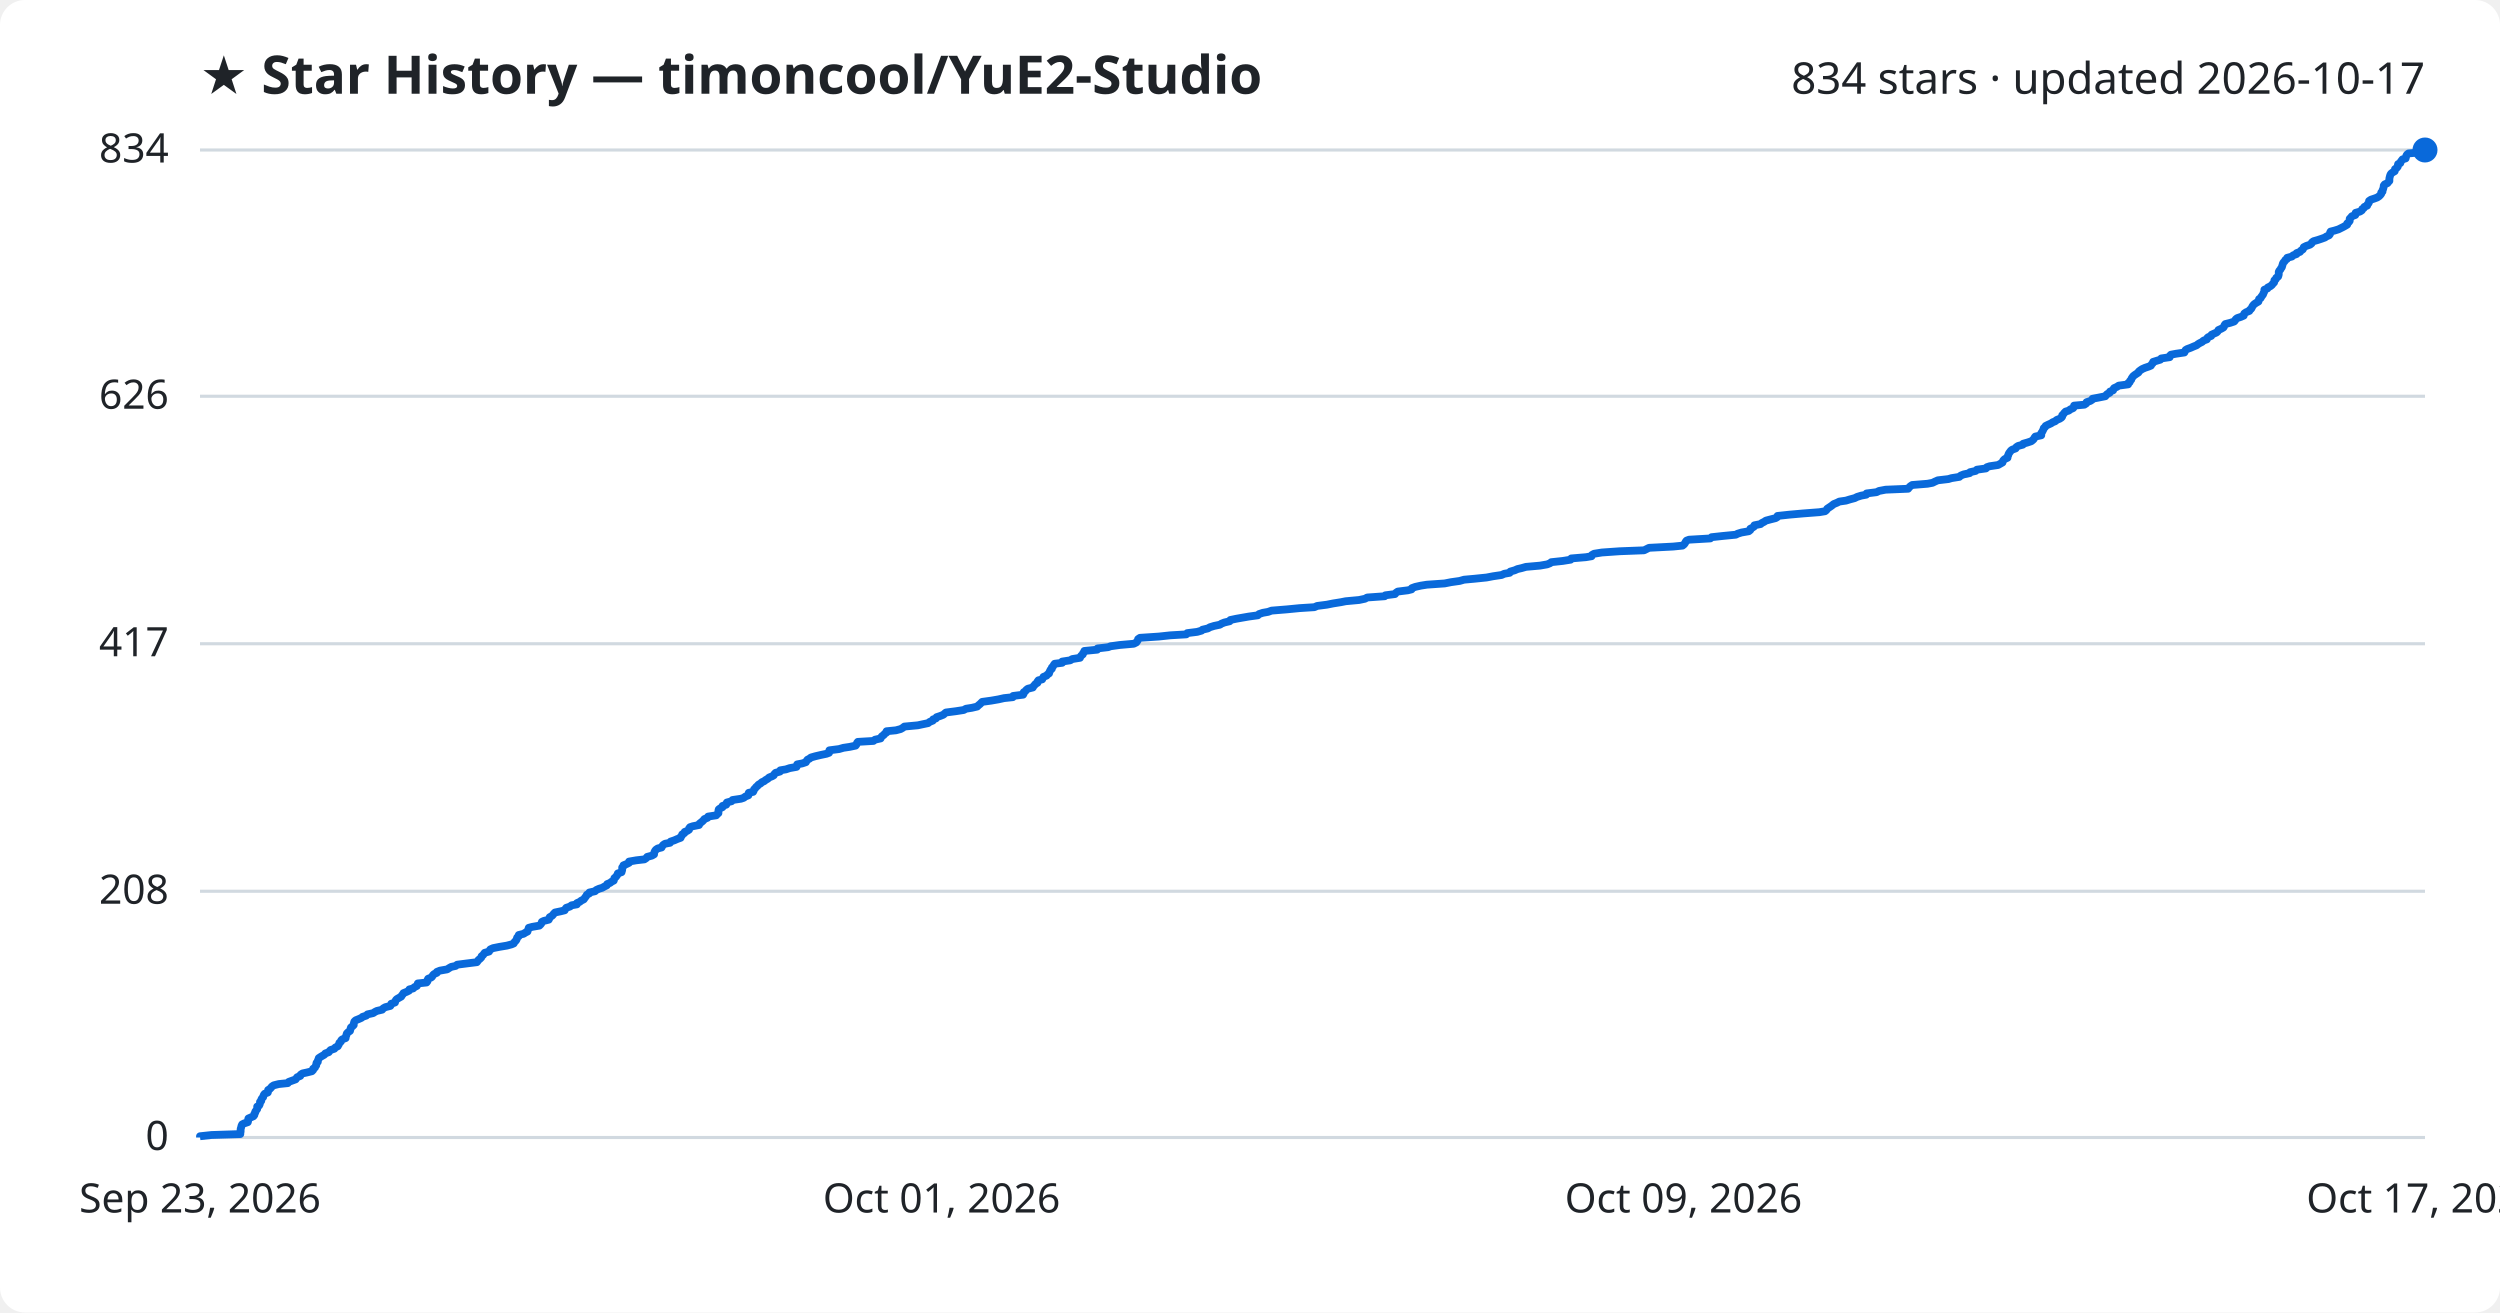
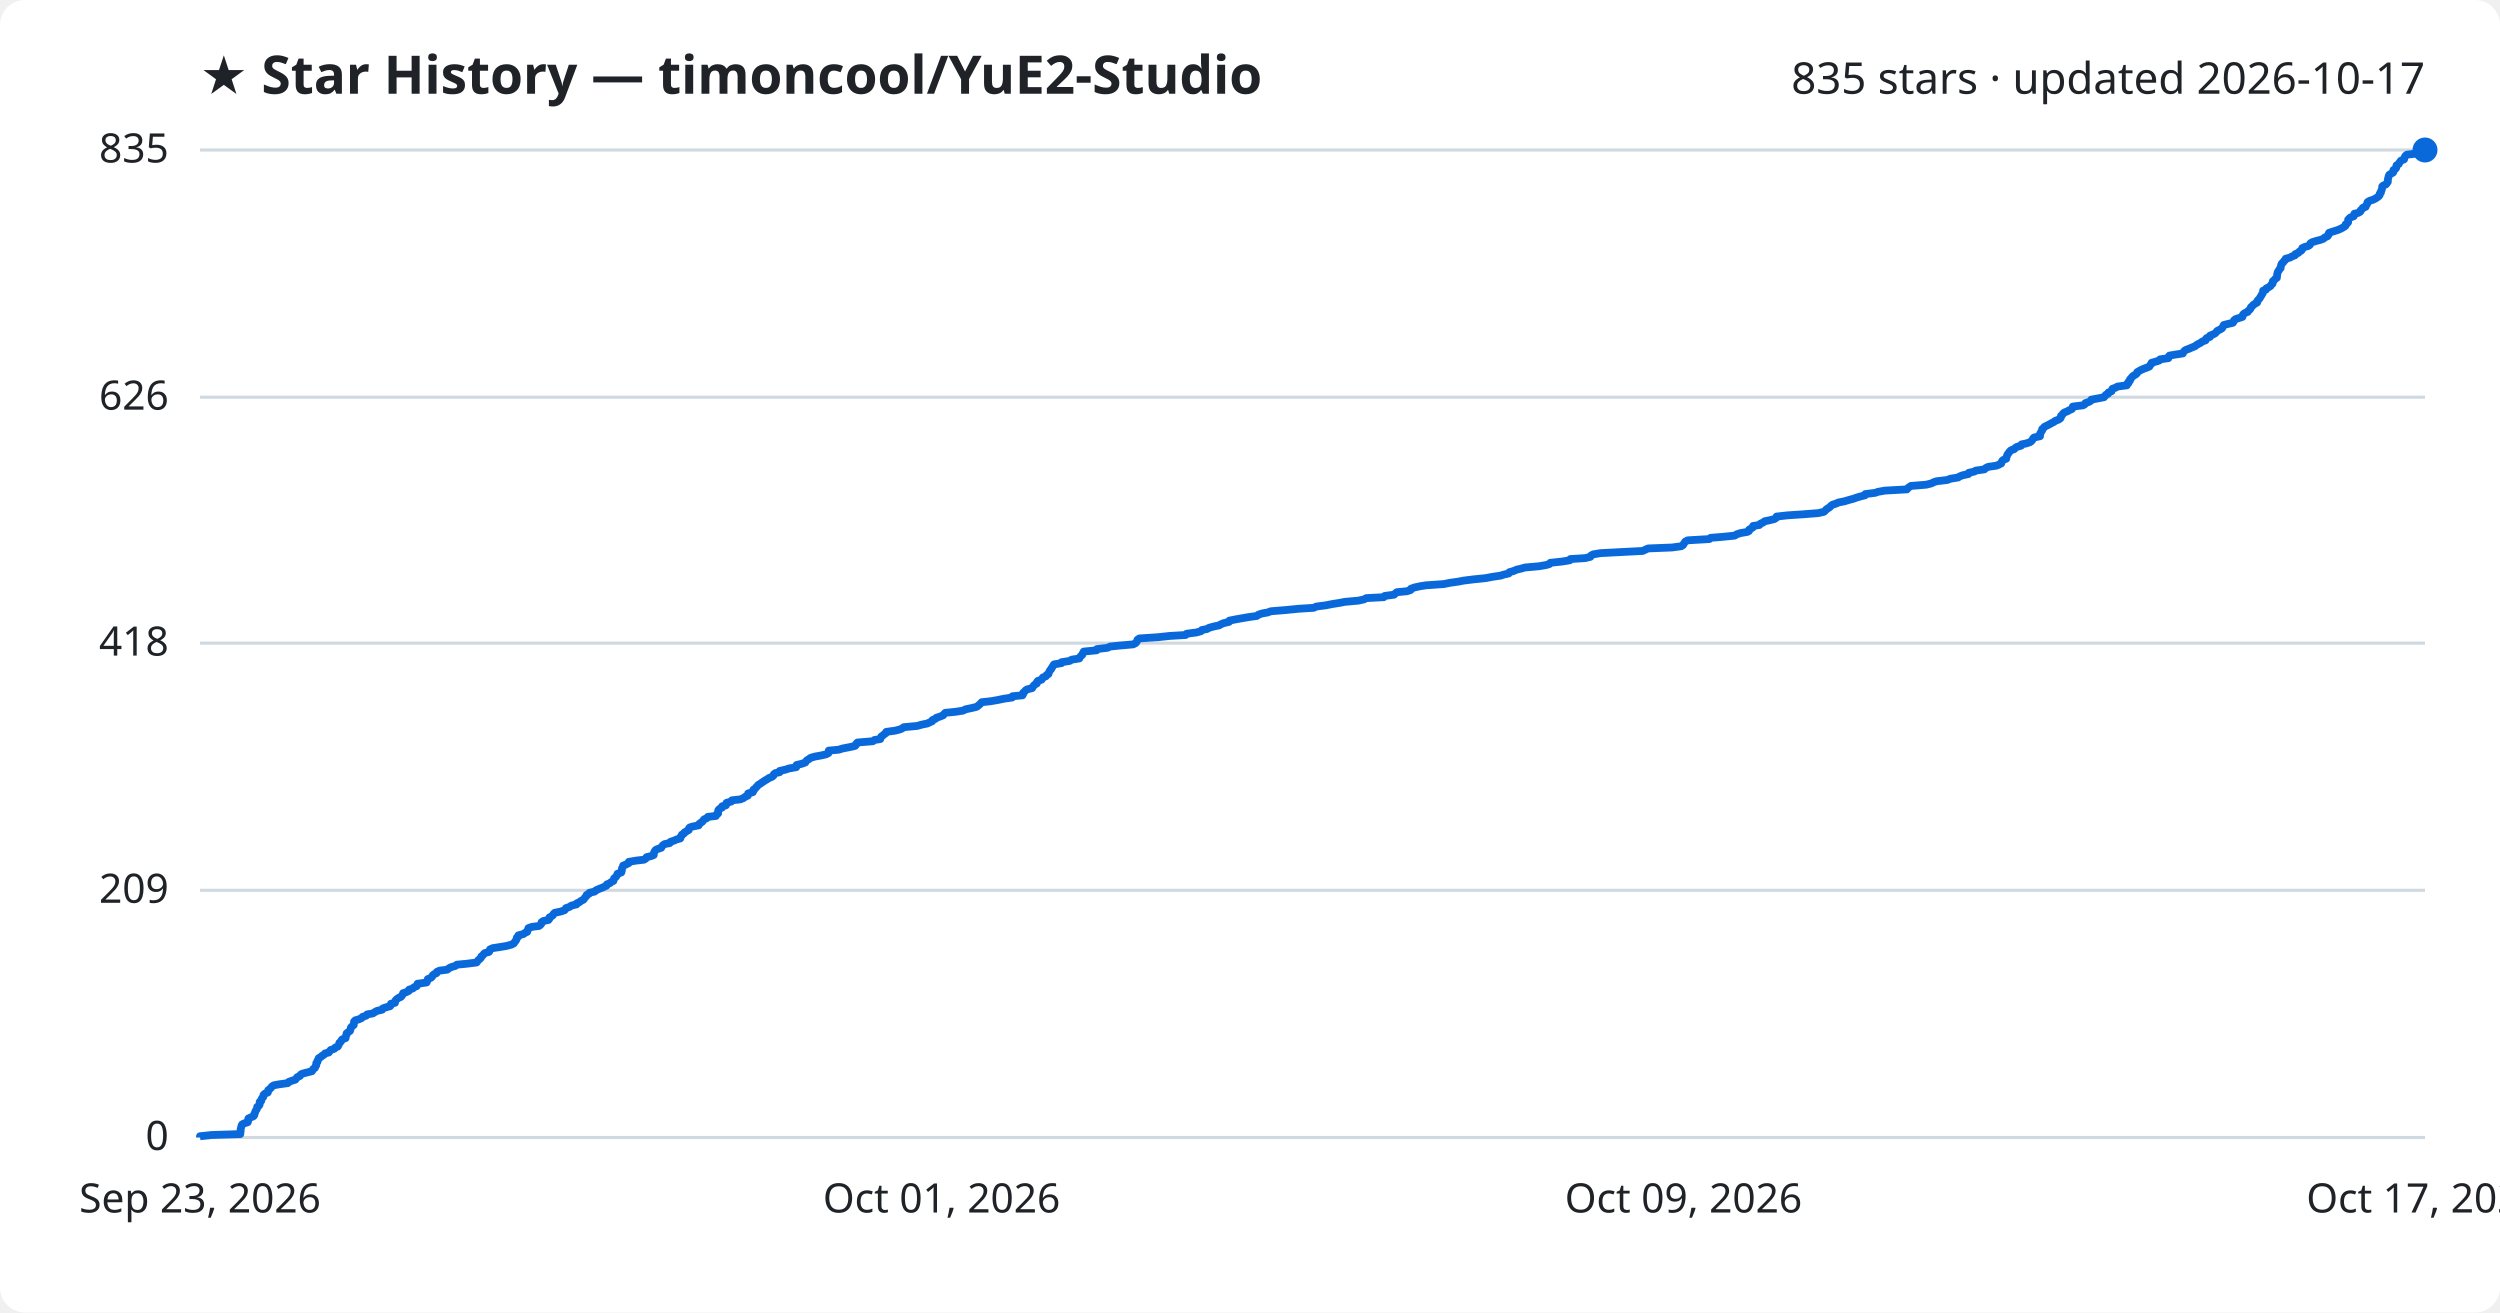
<svg xmlns="http://www.w3.org/2000/svg" viewBox="0 0 800 420" font-family="Segoe UI, sans-serif">
  <rect width="800" height="420" fill="#ffffff" rx="8" />
  <text x="64" y="30" fill="#1f2328" font-size="17" font-weight="700">★ Star History — timoncool/YuE2-Studio</text>
-   <text x="776" y="30" fill="#1f2328" font-size="14" text-anchor="end">834 stars · updated 2026-10-17</text>
+   <text x="776" y="30" fill="#1f2328" font-size="14" text-anchor="end">835 stars · updated 2026-10-17</text>
  <line x1="64" y1="364.0" x2="776" y2="364.0" stroke="#d1d9e0" stroke-width="1" />
  <text x="54" y="368.0" fill="#1f2328" font-size="13" text-anchor="end">0</text>
-   <line x1="64" y1="285.2" x2="776" y2="285.2" stroke="#d1d9e0" stroke-width="1" />
-   <text x="54" y="289.2" fill="#1f2328" font-size="13" text-anchor="end">208</text>
-   <line x1="64" y1="206.0" x2="776" y2="206.0" stroke="#d1d9e0" stroke-width="1" />
-   <text x="54" y="210.0" fill="#1f2328" font-size="13" text-anchor="end">417</text>
-   <line x1="64" y1="126.8" x2="776" y2="126.8" stroke="#d1d9e0" stroke-width="1" />
-   <text x="54" y="130.8" fill="#1f2328" font-size="13" text-anchor="end">626</text>
+   <line x1="64" y1="284.9" x2="776" y2="284.9" stroke="#d1d9e0" stroke-width="1" />
+   <text x="54" y="288.9" fill="#1f2328" font-size="13" text-anchor="end">209</text>
+   <line x1="64" y1="205.8" x2="776" y2="205.8" stroke="#d1d9e0" stroke-width="1" />
+   <text x="54" y="209.8" fill="#1f2328" font-size="13" text-anchor="end">418</text>
+   <line x1="64" y1="127.1" x2="776" y2="127.1" stroke="#d1d9e0" stroke-width="1" />
+   <text x="54" y="131.1" fill="#1f2328" font-size="13" text-anchor="end">626</text>
  <line x1="64" y1="48.0" x2="776" y2="48.0" stroke="#d1d9e0" stroke-width="1" />
-   <text x="54" y="52.0" fill="#1f2328" font-size="13" text-anchor="end">834</text>
-   <path d="M64.0,364.0 L64.0,363.6 L67.7,363.2 L76.9,362.9 L76.9,362.5 L77.0,362.1 L77.0,361.7 L77.0,361.3 L77.1,361.0 L77.2,360.6 L77.3,360.2 L77.5,359.8 L78.1,359.5 L79.3,359.1 L79.4,358.7 L79.4,358.3 L79.5,357.9 L80.2,357.6 L81.1,357.2 L81.4,356.8 L81.4,356.4 L81.7,356.0 L81.7,355.7 L82.0,355.3 L82.3,354.9 L82.3,354.5 L82.3,354.1 L82.9,353.8 L83.1,353.4 L83.2,353.0 L83.2,352.6 L83.6,352.3 L83.6,351.9 L83.8,351.5 L84.2,351.1 L84.3,350.7 L84.4,350.4 L84.7,350.0 L85.7,349.6 L85.8,349.2 L85.8,348.8 L86.3,348.5 L86.7,348.1 L87.0,347.7 L87.6,347.3 L89.2,346.9 L92.1,346.6 L92.4,346.2 L93.5,345.8 L94.6,345.4 L94.8,345.1 L95.1,344.7 L96.1,344.3 L96.2,343.9 L96.8,343.5 L98.2,343.2 L99.8,342.8 L100.2,342.4 L100.2,342.0 L100.8,341.6 L100.9,341.3 L101.2,340.9 L101.2,340.5 L101.3,340.1 L101.7,339.8 L101.7,339.4 L101.9,339.0 L102.0,338.6 L102.6,338.2 L103.1,337.9 L103.8,337.5 L104.1,337.1 L105.2,336.7 L105.5,336.3 L105.8,336.0 L107.0,335.6 L107.3,335.2 L108.1,334.8 L108.3,334.4 L108.5,334.1 L108.6,333.7 L109.1,333.3 L109.2,332.9 L109.5,332.6 L110.6,332.2 L110.6,331.8 L110.8,331.4 L110.9,331.0 L111.0,330.7 L111.4,330.3 L112.0,329.9 L112.1,329.5 L112.2,329.1 L112.3,328.8 L112.8,328.4 L113.2,328.0 L113.2,327.6 L113.3,327.2 L113.4,326.9 L113.8,326.5 L114.8,326.1 L115.7,325.7 L116.0,325.4 L117.2,325.0 L117.6,324.6 L119.4,324.2 L120.0,323.8 L120.6,323.5 L122.3,323.1 L122.6,322.7 L123.3,322.3 L124.9,321.9 L125.1,321.6 L125.2,321.2 L126.4,320.8 L126.5,320.4 L126.7,320.0 L127.0,319.7 L127.7,319.3 L128.4,318.9 L128.6,318.5 L128.9,318.2 L129.1,317.8 L130.1,317.4 L130.9,317.0 L131.0,316.6 L132.2,316.3 L132.6,315.9 L133.4,315.5 L133.6,315.1 L133.7,314.7 L136.5,314.4 L136.8,314.0 L136.8,313.6 L137.0,313.2 L138.0,312.8 L138.3,312.5 L138.5,312.1 L138.9,311.7 L139.8,311.3 L139.8,311.0 L140.8,310.6 L143.1,310.2 L143.7,309.8 L144.4,309.4 L145.8,309.1 L146.3,308.7 L149.4,308.3 L152.6,307.9 L152.9,307.5 L153.1,307.2 L153.6,306.8 L154.0,306.4 L154.1,306.0 L154.6,305.6 L154.8,305.3 L155.1,304.9 L156.5,304.5 L156.7,304.1 L156.9,303.8 L157.8,303.4 L159.8,303.0 L162.2,302.6 L163.7,302.2 L164.4,301.9 L164.6,301.5 L165.0,301.1 L165.3,300.7 L165.4,300.3 L165.5,300.0 L166.0,299.6 L166.0,299.2 L167.6,298.8 L168.0,298.5 L168.8,298.1 L168.9,297.7 L169.1,297.3 L169.2,296.9 L170.3,296.6 L172.6,296.2 L173.0,295.8 L173.3,295.4 L173.4,295.0 L174.0,294.7 L175.6,294.3 L175.8,293.9 L175.9,293.5 L176.6,293.1 L176.9,292.8 L177.2,292.4 L177.6,292.0 L179.5,291.6 L180.7,291.3 L180.9,290.9 L181.2,290.5 L182.4,290.1 L182.9,289.7 L184.6,289.4 L184.6,289.0 L185.5,288.6 L186.0,288.2 L186.8,287.8 L187.0,287.5 L187.3,287.1 L187.6,286.7 L187.8,286.3 L188.6,285.9 L188.6,285.6 L190.4,285.2 L190.8,284.8 L191.7,284.4 L192.7,284.1 L193.4,283.7 L194.2,283.3 L194.3,282.9 L195.3,282.5 L195.6,282.2 L196.4,281.8 L196.5,281.4 L196.6,281.0 L197.1,280.6 L197.3,280.3 L197.6,279.9 L197.7,279.5 L198.9,279.1 L199.0,278.7 L199.1,278.4 L199.1,278.0 L199.1,277.6 L199.5,277.2 L199.5,276.9 L200.5,276.5 L201.3,276.1 L201.3,275.7 L203.6,275.3 L206.2,275.0 L206.8,274.6 L207.1,274.2 L208.6,273.8 L209.3,273.4 L209.3,273.1 L209.4,272.7 L209.6,272.3 L209.9,271.9 L210.5,271.5 L211.7,271.2 L211.9,270.8 L212.2,270.4 L212.8,270.0 L214.4,269.7 L214.6,269.3 L215.8,268.9 L216.7,268.5 L217.8,268.1 L217.8,267.8 L218.2,267.4 L218.3,267.0 L219.0,266.6 L219.1,266.2 L219.9,265.9 L220.5,265.5 L220.5,265.1 L220.8,264.7 L221.7,264.4 L223.7,264.0 L223.8,263.6 L224.3,263.2 L224.8,262.8 L225.1,262.5 L225.4,262.1 L226.4,261.7 L226.6,261.3 L229.2,260.9 L229.4,260.6 L229.9,260.2 L229.9,259.8 L229.9,259.4 L230.0,259.0 L230.4,258.7 L231.2,258.3 L231.2,257.9 L232.4,257.5 L232.4,257.2 L232.6,256.8 L234.1,256.4 L234.4,256.0 L237.1,255.6 L238.0,255.3 L238.5,254.9 L239.5,254.5 L239.5,254.1 L239.6,253.7 L241.0,253.4 L241.2,253.0 L241.3,252.6 L241.7,252.2 L242.0,251.8 L242.4,251.5 L242.7,251.1 L243.4,250.7 L243.8,250.3 L244.5,250.0 L245.0,249.6 L245.7,249.2 L246.1,248.8 L247.1,248.4 L247.6,248.1 L247.8,247.7 L248.2,247.3 L249.6,246.9 L249.7,246.5 L251.5,246.2 L252.7,245.8 L254.9,245.4 L255.0,245.0 L255.1,244.6 L256.7,244.3 L257.9,243.9 L258.1,243.5 L258.4,243.1 L259.0,242.8 L259.5,242.4 L260.9,242.0 L262.6,241.6 L264.5,241.2 L265.3,240.9 L265.3,240.5 L265.4,240.1 L268.5,239.7 L269.9,239.3 L271.9,239.0 L273.8,238.6 L274.1,238.2 L274.2,237.8 L274.5,237.4 L279.5,237.1 L280.0,236.7 L281.8,236.3 L282.0,235.9 L282.2,235.6 L282.8,235.2 L283.1,234.8 L283.7,234.4 L283.7,234.0 L286.7,233.7 L288.2,233.3 L288.9,232.9 L289.4,232.5 L293.7,232.1 L295.1,231.8 L297.0,231.4 L297.5,231.0 L298.5,230.6 L298.6,230.2 L299.5,229.9 L299.7,229.5 L300.9,229.1 L301.9,228.7 L302.2,228.4 L302.7,228.0 L305.8,227.6 L308.4,227.2 L309.1,226.8 L311.0,226.5 L312.7,226.1 L313.1,225.7 L313.6,225.3 L314.0,224.9 L314.3,224.6 L317.2,224.2 L319.5,223.8 L321.3,223.4 L324.1,223.1 L324.2,222.7 L327.4,222.3 L327.6,221.9 L327.6,221.5 L328.1,221.2 L328.4,220.8 L328.9,220.4 L330.5,220.0 L330.7,219.6 L331.0,219.3 L331.3,218.9 L332.0,218.5 L332.0,218.1 L332.3,217.7 L333.5,217.4 L333.7,217.0 L333.9,216.6 L334.9,216.2 L335.1,215.9 L335.7,215.5 L335.8,215.1 L336.0,214.7 L336.2,214.3 L336.6,214.0 L336.6,213.6 L337.0,213.2 L337.2,212.8 L337.5,212.4 L339.9,212.1 L339.9,211.7 L342.5,211.3 L343.1,210.9 L345.6,210.5 L345.7,210.2 L346.0,209.8 L346.5,209.4 L346.6,209.0 L346.9,208.7 L347.0,208.3 L351.1,207.9 L351.2,207.5 L354.6,207.1 L355.4,206.8 L358.3,206.4 L362.8,206.0 L363.6,205.6 L363.9,205.2 L364.1,204.9 L364.2,204.5 L364.8,204.1 L370.8,203.7 L374.5,203.3 L379.6,203.0 L379.9,202.6 L383.1,202.2 L384.5,201.8 L384.8,201.5 L386.5,201.1 L387.2,200.7 L388.5,200.3 L390.4,199.9 L390.8,199.6 L391.8,199.2 L393.5,198.8 L393.7,198.4 L395.6,198.0 L397.3,197.7 L399.6,197.3 L402.5,196.9 L402.9,196.5 L404.1,196.1 L405.8,195.8 L406.9,195.4 L411.8,195.0 L415.9,194.6 L420.6,194.3 L421.5,193.9 L424.6,193.5 L426.6,193.1 L429.1,192.7 L430.6,192.4 L434.9,192.0 L436.8,191.6 L437.5,191.2 L443.1,190.8 L443.3,190.5 L446.4,190.1 L446.7,189.7 L447.3,189.3 L450.5,188.9 L451.7,188.6 L451.8,188.2 L452.9,187.8 L454.7,187.4 L456.6,187.1 L462.3,186.7 L464.3,186.3 L467.1,185.9 L468.5,185.5 L471.8,185.2 L475.7,184.8 L477.8,184.4 L480.5,184.0 L481.4,183.6 L483.1,183.3 L483.3,182.9 L484.7,182.5 L485.6,182.1 L486.9,181.8 L488.3,181.4 L492.8,181.0 L495.1,180.6 L496.1,180.2 L496.4,179.9 L500.1,179.5 L502.6,179.1 L502.8,178.7 L507.5,178.3 L509.3,178.0 L509.4,177.6 L510.1,177.2 L512.6,176.8 L518.3,176.4 L526.1,176.1 L526.9,175.7 L527.7,175.3 L535.4,174.9 L538.4,174.6 L538.9,174.2 L539.2,173.8 L539.4,173.4 L539.7,173.0 L540.5,172.7 L547.3,172.3 L547.7,171.9 L551.4,171.5 L555.5,171.1 L556.0,170.8 L557.3,170.4 L559.6,170.0 L560.1,169.6 L560.1,169.2 L560.7,168.9 L561.3,168.5 L561.4,168.1 L563.4,167.7 L563.7,167.4 L564.5,167.0 L565.1,166.6 L566.6,166.2 L568.2,165.8 L568.7,165.5 L568.8,165.1 L572.5,164.7 L577.0,164.3 L582.2,163.9 L584.0,163.6 L584.5,163.2 L584.7,162.8 L585.3,162.4 L585.9,162.0 L586.3,161.7 L586.8,161.3 L587.8,160.9 L588.6,160.5 L590.7,160.2 L592.0,159.8 L593.5,159.4 L594.3,159.0 L595.6,158.6 L597.2,158.3 L597.3,157.9 L600.5,157.5 L601.3,157.1 L603.4,156.7 L610.6,156.4 L610.9,156.0 L611.3,155.6 L611.9,155.2 L616.8,154.8 L618.4,154.5 L619.2,154.1 L620.1,153.7 L623.5,153.3 L624.5,153.0 L627.0,152.6 L627.4,152.2 L628.4,151.8 L630.3,151.4 L630.4,151.1 L632.2,150.7 L632.6,150.3 L635.5,149.9 L635.8,149.5 L636.7,149.2 L639.4,148.8 L640.1,148.4 L640.8,148.0 L640.9,147.6 L641.1,147.3 L641.5,146.9 L642.4,146.5 L642.4,146.1 L642.6,145.8 L642.7,145.4 L642.9,145.0 L643.2,144.6 L643.5,144.2 L643.9,143.9 L645.0,143.5 L645.2,143.1 L645.8,142.7 L647.3,142.3 L647.4,142.0 L648.8,141.6 L650.0,141.2 L650.5,140.8 L650.8,140.5 L651.0,140.1 L651.3,139.7 L653.2,139.3 L653.2,138.9 L653.2,138.6 L653.5,138.2 L653.7,137.8 L653.9,137.4 L654.0,137.0 L654.4,136.7 L654.6,136.3 L655.4,135.9 L656.3,135.5 L656.9,135.1 L657.7,134.8 L658.1,134.4 L659.1,134.0 L659.7,133.6 L659.9,133.3 L659.9,132.9 L660.3,132.5 L660.6,132.1 L661.0,131.7 L662.0,131.4 L662.5,131.0 L663.4,130.6 L663.7,130.2 L663.7,129.8 L667.0,129.5 L667.6,129.1 L667.7,128.7 L668.9,128.3 L669.5,127.9 L669.6,127.6 L671.7,127.2 L673.7,126.8 L674.0,126.4 L674.3,126.1 L675.1,125.7 L675.2,125.3 L676.2,124.9 L676.3,124.5 L676.5,124.2 L677.4,123.8 L678.0,123.4 L681.0,123.0 L681.0,122.6 L681.5,122.3 L681.6,121.9 L682.0,121.5 L682.1,121.1 L682.4,120.7 L682.6,120.4 L683.1,120.0 L683.7,119.6 L684.3,119.2 L684.4,118.9 L684.9,118.5 L685.5,118.1 L686.4,117.7 L687.6,117.3 L688.3,117.0 L688.5,116.6 L688.9,116.2 L689.0,115.8 L690.3,115.4 L691.3,115.1 L691.6,114.7 L694.3,114.3 L694.3,113.9 L694.7,113.5 L696.3,113.2 L699.0,112.8 L699.2,112.4 L699.4,112.0 L699.9,111.7 L701.0,111.3 L701.9,110.9 L702.9,110.5 L703.4,110.1 L703.9,109.8 L704.7,109.4 L705.1,109.0 L706.2,108.6 L706.3,108.2 L706.6,107.9 L707.6,107.5 L707.7,107.1 L708.6,106.7 L709.3,106.4 L709.7,106.0 L709.9,105.6 L710.8,105.2 L711.5,104.8 L711.7,104.5 L711.8,104.1 L712.1,103.7 L713.7,103.3 L714.9,102.9 L715.2,102.6 L715.4,102.2 L715.9,101.8 L717.1,101.4 L718.0,101.0 L718.0,100.7 L718.2,100.3 L718.8,99.9 L719.8,99.5 L719.9,99.2 L720.4,98.8 L720.6,98.4 L720.8,98.0 L721.1,97.6 L721.4,97.3 L722.0,96.9 L722.7,96.5 L722.8,96.1 L722.9,95.7 L723.4,95.4 L723.6,95.0 L723.9,94.6 L724.2,94.2 L724.3,93.8 L724.5,93.5 L724.6,93.1 L724.6,92.7 L725.6,92.3 L725.7,92.0 L726.5,91.6 L727.0,91.2 L727.3,90.8 L727.7,90.4 L727.8,90.1 L727.8,89.7 L728.3,89.3 L728.4,88.9 L729.0,88.5 L729.1,88.2 L729.2,87.8 L729.2,87.4 L729.2,87.0 L729.4,86.6 L729.7,86.3 L729.9,85.9 L730.2,85.5 L730.3,85.1 L730.4,84.8 L730.5,84.4 L730.7,84.0 L731.1,83.6 L731.3,83.2 L731.8,82.9 L731.9,82.5 L733.4,82.1 L733.8,81.7 L734.9,81.3 L734.9,81.0 L736.0,80.6 L736.3,80.2 L736.9,79.8 L737.1,79.4 L737.2,79.1 L738.0,78.7 L739.2,78.3 L739.7,77.9 L739.8,77.6 L740.3,77.2 L741.7,76.8 L742.9,76.4 L744.0,76.0 L744.4,75.7 L745.3,75.3 L745.6,74.9 L745.6,74.5 L745.8,74.1 L747.0,73.8 L748.3,73.4 L749.1,73.0 L749.9,72.6 L750.6,72.2 L751.1,71.9 L751.1,71.5 L751.6,71.1 L751.9,70.7 L751.9,70.4 L751.9,70.0 L752.3,69.6 L752.6,69.2 L753.7,68.8 L753.8,68.5 L753.8,68.1 L755.2,67.7 L755.8,67.3 L755.9,66.9 L756.4,66.6 L756.6,66.2 L757.5,65.8 L757.6,65.4 L757.9,65.1 L758.1,64.7 L758.1,64.3 L758.7,63.9 L759.9,63.5 L760.7,63.2 L761.3,62.8 L761.7,62.4 L762.0,62.0 L762.0,61.6 L762.4,61.3 L762.4,60.9 L762.6,60.5 L762.7,60.1 L762.8,59.7 L762.8,59.4 L763.1,59.0 L764.0,58.6 L764.3,58.2 L764.6,57.9 L764.6,57.5 L764.6,57.1 L764.7,56.7 L764.8,56.3 L764.9,56.0 L765.1,55.6 L765.6,55.2 L766.3,54.8 L766.4,54.4 L766.4,54.1 L767.0,53.7 L767.3,53.3 L767.3,52.9 L767.4,52.5 L768.1,52.2 L768.2,51.8 L768.5,51.4 L768.8,51.0 L769.8,50.7 L769.9,50.3 L770.0,49.9 L770.2,49.5 L770.7,49.1 L774.1,48.8 L774.2,48.4 L776.0,48.0 L776.0,48.0" fill="none" stroke="#0969da" stroke-width="2.5" stroke-linejoin="round" />
+   <text x="54" y="52.0" fill="#1f2328" font-size="13" text-anchor="end">835</text>
+   <path d="M64.0,364.0 L64.0,363.6 L67.7,363.2 L76.9,362.9 L76.9,362.5 L77.0,362.1 L77.0,361.7 L77.0,361.4 L77.1,361.0 L77.2,360.6 L77.3,360.2 L77.5,359.8 L78.1,359.5 L79.3,359.1 L79.4,358.7 L79.4,358.3 L79.5,357.9 L80.2,357.6 L81.1,357.2 L81.4,356.8 L81.4,356.4 L81.6,356.1 L81.7,355.7 L81.9,355.3 L82.2,354.9 L82.3,354.5 L82.3,354.2 L82.9,353.8 L83.1,353.4 L83.1,353.0 L83.1,352.6 L83.6,352.3 L83.6,351.9 L83.8,351.5 L84.2,351.1 L84.3,350.8 L84.3,350.4 L84.7,350.0 L85.7,349.6 L85.8,349.2 L85.8,348.9 L86.3,348.5 L86.7,348.1 L87.0,347.7 L87.6,347.3 L89.2,347.0 L92.1,346.6 L92.4,346.2 L93.5,345.8 L94.5,345.5 L94.8,345.1 L95.1,344.7 L96.0,344.3 L96.2,343.9 L96.7,343.6 L98.2,343.2 L99.8,342.8 L100.1,342.4 L100.2,342.1 L100.8,341.7 L100.9,341.3 L101.2,340.9 L101.2,340.5 L101.2,340.2 L101.6,339.8 L101.6,339.4 L101.9,339.0 L102.0,338.6 L102.6,338.3 L103.0,337.9 L103.7,337.5 L104.0,337.1 L105.2,336.8 L105.5,336.4 L105.8,336.0 L107.0,335.6 L107.3,335.2 L108.1,334.9 L108.3,334.5 L108.5,334.1 L108.6,333.7 L109.1,333.3 L109.2,333.0 L109.5,332.6 L110.6,332.2 L110.6,331.8 L110.7,331.5 L110.9,331.1 L110.9,330.7 L111.4,330.3 L112.0,329.9 L112.1,329.6 L112.2,329.2 L112.3,328.8 L112.7,328.4 L113.2,328.0 L113.2,327.7 L113.3,327.3 L113.3,326.9 L113.7,326.5 L114.8,326.2 L115.7,325.8 L116.0,325.4 L117.2,325.0 L117.5,324.6 L119.3,324.3 L119.9,323.9 L120.6,323.5 L122.3,323.1 L122.5,322.7 L123.3,322.4 L124.8,322.0 L125.1,321.6 L125.1,321.2 L126.4,320.9 L126.4,320.5 L126.6,320.1 L127.0,319.7 L127.6,319.3 L128.3,319.0 L128.6,318.6 L128.9,318.2 L129.0,317.8 L130.0,317.5 L130.8,317.1 L130.9,316.7 L132.1,316.3 L132.5,315.9 L133.3,315.6 L133.6,315.2 L133.6,314.8 L136.5,314.4 L136.7,314.0 L136.8,313.7 L136.9,313.3 L137.9,312.9 L138.3,312.5 L138.4,312.2 L138.8,311.8 L139.7,311.4 L139.8,311.0 L140.7,310.6 L143.1,310.3 L143.6,309.9 L144.3,309.5 L145.7,309.1 L146.2,308.7 L149.3,308.4 L152.5,308.0 L152.8,307.6 L153.1,307.2 L153.5,306.9 L153.9,306.5 L154.0,306.1 L154.5,305.7 L154.8,305.3 L155.1,305.0 L156.5,304.6 L156.7,304.2 L156.8,303.8 L157.7,303.4 L159.7,303.1 L162.1,302.7 L163.6,302.3 L164.4,301.9 L164.6,301.6 L164.9,301.2 L165.2,300.8 L165.3,300.4 L165.4,300.0 L165.9,299.7 L165.9,299.3 L167.5,298.9 L168.0,298.5 L168.7,298.2 L168.8,297.8 L169.0,297.4 L169.1,297.0 L170.2,296.6 L172.5,296.3 L173.0,295.9 L173.3,295.5 L173.3,295.1 L173.9,294.7 L175.5,294.4 L175.8,294.0 L175.8,293.6 L176.5,293.2 L176.9,292.9 L177.1,292.5 L177.5,292.1 L179.4,291.7 L180.6,291.3 L180.9,291.0 L181.1,290.6 L182.3,290.2 L182.8,289.8 L184.5,289.4 L184.5,289.1 L185.4,288.7 L185.9,288.3 L186.7,287.9 L186.9,287.6 L187.2,287.2 L187.6,286.8 L187.7,286.4 L188.5,286.0 L188.6,285.7 L190.3,285.3 L190.7,284.9 L191.6,284.5 L192.6,284.1 L193.3,283.8 L194.1,283.4 L194.2,283.0 L195.2,282.6 L195.5,282.3 L196.3,281.9 L196.4,281.5 L196.5,281.1 L197.0,280.7 L197.2,280.4 L197.5,280.0 L197.6,279.6 L198.8,279.2 L198.9,278.9 L199.0,278.5 L199.0,278.1 L199.1,277.7 L199.4,277.3 L199.4,277.0 L200.4,276.6 L201.2,276.2 L201.2,275.8 L203.5,275.4 L206.1,275.1 L206.7,274.7 L206.9,274.3 L208.5,273.9 L209.2,273.6 L209.2,273.2 L209.3,272.8 L209.5,272.4 L209.8,272.0 L210.4,271.7 L211.6,271.3 L211.8,270.9 L212.1,270.5 L212.7,270.1 L214.3,269.8 L214.5,269.4 L215.7,269.0 L216.6,268.6 L217.7,268.3 L217.7,267.9 L218.1,267.5 L218.2,267.1 L218.9,266.7 L219.0,266.4 L219.7,266.0 L220.4,265.6 L220.4,265.2 L220.7,264.8 L221.6,264.5 L223.6,264.1 L223.7,263.7 L224.2,263.3 L224.7,263.0 L225.0,262.6 L225.3,262.2 L226.2,261.8 L226.5,261.4 L229.1,261.1 L229.2,260.7 L229.8,260.3 L229.8,259.9 L229.8,259.5 L229.9,259.2 L230.3,258.8 L231.1,258.4 L231.1,258.0 L232.3,257.7 L232.3,257.3 L232.5,256.9 L234.0,256.5 L234.2,256.1 L236.9,255.8 L237.9,255.4 L238.4,255.0 L239.3,254.6 L239.4,254.3 L239.4,253.9 L240.9,253.5 L241.1,253.1 L241.1,252.7 L241.6,252.4 L241.9,252.0 L242.3,251.6 L242.6,251.2 L243.3,250.8 L243.7,250.5 L244.3,250.1 L244.9,249.7 L245.6,249.3 L246.0,249.0 L247.0,248.6 L247.5,248.2 L247.6,247.8 L248.1,247.4 L249.5,247.1 L249.5,246.7 L251.3,246.3 L252.5,245.9 L254.8,245.5 L254.9,245.2 L254.9,244.8 L256.6,244.4 L257.7,244.0 L257.9,243.7 L258.2,243.3 L258.9,242.9 L259.4,242.5 L260.8,242.1 L262.5,241.8 L264.3,241.4 L265.1,241.0 L265.2,240.6 L265.2,240.2 L268.4,239.9 L269.7,239.5 L271.8,239.1 L273.6,238.7 L273.9,238.4 L274.0,238.0 L274.4,237.6 L279.3,237.2 L279.8,236.8 L281.7,236.5 L281.8,236.1 L282.0,235.7 L282.6,235.3 L282.9,235.0 L283.5,234.6 L283.6,234.2 L286.5,233.8 L288.0,233.4 L288.7,233.1 L289.2,232.7 L293.5,232.3 L294.9,231.9 L296.8,231.5 L297.4,231.2 L298.3,230.8 L298.4,230.4 L299.4,230.0 L299.6,229.7 L300.8,229.3 L301.8,228.9 L302.1,228.5 L302.5,228.1 L305.6,227.8 L308.2,227.4 L308.9,227.0 L310.8,226.6 L312.5,226.2 L312.9,225.9 L313.4,225.5 L313.8,225.1 L314.2,224.7 L317.0,224.4 L319.3,224.0 L321.2,223.6 L323.9,223.2 L324.0,222.8 L327.2,222.5 L327.4,222.1 L327.4,221.7 L327.9,221.3 L328.2,220.9 L328.7,220.6 L330.3,220.2 L330.5,219.8 L330.8,219.4 L331.1,219.1 L331.8,218.7 L331.8,218.3 L332.1,217.9 L333.3,217.5 L333.5,217.2 L333.7,216.8 L334.7,216.4 L334.9,216.0 L335.5,215.7 L335.6,215.3 L335.8,214.9 L336.0,214.5 L336.4,214.1 L336.5,213.8 L336.8,213.4 L337.0,213.0 L337.3,212.6 L339.7,212.2 L339.7,211.9 L342.3,211.5 L342.9,211.1 L345.4,210.7 L345.5,210.4 L345.8,210.0 L346.3,209.6 L346.4,209.2 L346.7,208.8 L346.8,208.5 L350.9,208.1 L351.0,207.7 L354.4,207.3 L355.2,206.9 L358.1,206.6 L362.6,206.2 L363.4,205.8 L363.7,205.4 L363.9,205.1 L364.0,204.7 L364.6,204.3 L370.6,203.9 L374.3,203.5 L379.4,203.2 L379.7,202.8 L382.8,202.4 L384.3,202.0 L384.6,201.6 L386.2,201.3 L386.9,200.9 L388.3,200.5 L390.2,200.1 L390.6,199.8 L391.6,199.4 L393.3,199.0 L393.4,198.6 L395.4,198.2 L397.1,197.9 L399.4,197.5 L402.2,197.1 L402.7,196.7 L403.9,196.3 L405.6,196.0 L406.7,195.6 L411.6,195.2 L415.6,194.8 L420.4,194.5 L421.2,194.1 L424.3,193.7 L426.3,193.3 L428.8,192.9 L430.3,192.6 L434.7,192.2 L436.5,191.8 L437.2,191.4 L442.8,191.1 L443.1,190.7 L446.1,190.3 L446.5,189.9 L447.0,189.5 L450.2,189.2 L451.4,188.8 L451.5,188.4 L452.6,188.0 L454.4,187.6 L456.3,187.3 L462.0,186.9 L464.0,186.5 L466.8,186.1 L468.3,185.8 L471.5,185.4 L475.4,185.0 L477.5,184.6 L480.2,184.2 L481.1,183.9 L482.8,183.5 L483.0,183.1 L484.4,182.7 L485.3,182.3 L486.6,182.0 L488.0,181.6 L492.5,181.2 L494.8,180.8 L495.8,180.5 L496.1,180.1 L499.8,179.7 L502.3,179.3 L502.5,178.9 L507.2,178.6 L508.9,178.2 L509.1,177.8 L509.8,177.4 L512.2,177.0 L518.0,176.7 L525.7,176.3 L526.5,175.9 L527.4,175.5 L535.0,175.2 L538.0,174.8 L538.6,174.4 L538.8,174.0 L539.1,173.6 L539.3,173.3 L540.1,172.9 L547.0,172.5 L547.4,172.1 L551.1,171.8 L555.1,171.4 L555.7,171.0 L556.9,170.6 L559.2,170.2 L559.7,169.9 L559.7,169.5 L560.4,169.1 L561.0,168.7 L561.0,168.3 L563.0,168.0 L563.3,167.6 L564.2,167.2 L564.7,166.8 L566.2,166.5 L567.8,166.1 L568.4,165.7 L568.5,165.3 L572.1,164.9 L576.7,164.6 L581.8,164.2 L583.6,163.8 L584.1,163.4 L584.4,163.0 L584.9,162.7 L585.5,162.3 L585.9,161.9 L586.4,161.5 L587.4,161.2 L588.3,160.8 L590.3,160.4 L591.6,160.0 L593.1,159.6 L593.9,159.3 L595.2,158.9 L596.8,158.5 L596.9,158.1 L600.1,157.7 L600.9,157.4 L603.1,157.0 L610.2,156.6 L610.5,156.2 L610.9,155.9 L611.5,155.5 L616.4,155.1 L618.0,154.7 L618.8,154.3 L619.7,154.0 L623.1,153.6 L624.1,153.2 L626.6,152.8 L627.0,152.5 L628.0,152.1 L629.9,151.7 L630.0,151.3 L631.8,150.9 L632.2,150.6 L635.0,150.2 L635.4,149.8 L636.2,149.4 L638.9,149.0 L639.6,148.7 L640.4,148.3 L640.5,147.9 L640.7,147.5 L641.0,147.2 L642.0,146.8 L642.0,146.4 L642.2,146.0 L642.3,145.6 L642.5,145.3 L642.8,144.9 L643.1,144.5 L643.5,144.1 L644.6,143.7 L644.8,143.4 L645.4,143.0 L646.8,142.6 L646.9,142.2 L648.4,141.9 L649.6,141.5 L650.1,141.1 L650.4,140.7 L650.6,140.3 L650.9,140.0 L652.8,139.6 L652.8,139.2 L652.8,138.8 L653.1,138.4 L653.2,138.1 L653.5,137.7 L653.5,137.3 L654.0,136.9 L654.2,136.6 L655.0,136.2 L655.8,135.8 L656.5,135.4 L657.3,135.0 L657.6,134.7 L658.7,134.3 L659.3,133.9 L659.5,133.5 L659.5,133.1 L659.9,132.8 L660.1,132.4 L660.6,132.0 L661.6,131.6 L662.1,131.3 L663.0,130.9 L663.3,130.5 L663.3,130.1 L666.6,129.7 L667.1,129.4 L667.3,129.0 L668.5,128.6 L669.1,128.2 L669.2,127.9 L671.3,127.5 L673.3,127.1 L673.6,126.7 L673.9,126.3 L674.6,126.0 L674.7,125.6 L675.7,125.2 L675.8,124.8 L676.0,124.4 L676.9,124.1 L677.6,123.7 L680.6,123.3 L680.6,122.9 L681.1,122.6 L681.1,122.2 L681.6,121.8 L681.6,121.4 L682.0,121.0 L682.2,120.7 L682.6,120.3 L683.3,119.9 L683.8,119.5 L683.9,119.1 L684.4,118.8 L685.1,118.4 L686.0,118.0 L687.1,117.6 L687.8,117.3 L688.0,116.9 L688.4,116.5 L688.5,116.1 L689.9,115.7 L690.9,115.4 L691.2,115.0 L693.9,114.6 L693.9,114.2 L694.2,113.8 L695.9,113.5 L698.5,113.1 L698.7,112.7 L699.0,112.3 L699.4,112.0 L700.5,111.6 L701.4,111.2 L702.4,110.8 L702.9,110.4 L703.4,110.1 L704.2,109.7 L704.7,109.3 L705.8,108.9 L705.8,108.6 L706.1,108.2 L707.2,107.8 L707.2,107.4 L708.2,107.0 L708.8,106.7 L709.2,106.3 L709.5,105.9 L710.3,105.5 L711.0,105.1 L711.2,104.8 L711.4,104.4 L711.6,104.0 L713.2,103.6 L714.5,103.3 L714.8,102.9 L714.9,102.5 L715.4,102.1 L716.7,101.7 L717.6,101.4 L717.6,101.0 L717.8,100.6 L718.3,100.2 L719.3,99.8 L719.4,99.5 L719.9,99.1 L720.2,98.7 L720.3,98.3 L720.7,98.0 L721.0,97.6 L721.6,97.2 L722.3,96.8 L722.3,96.4 L722.5,96.1 L722.9,95.7 L723.2,95.3 L723.4,94.9 L723.7,94.5 L723.8,94.2 L724.1,93.8 L724.2,93.4 L724.2,93.0 L725.1,92.7 L725.2,92.3 L726.0,91.9 L726.6,91.5 L726.8,91.1 L727.2,90.8 L727.3,90.4 L727.3,90.0 L727.8,89.6 L728.0,89.3 L728.6,88.9 L728.6,88.5 L728.7,88.1 L728.7,87.7 L728.8,87.4 L728.9,87.0 L729.2,86.6 L729.4,86.2 L729.8,85.8 L729.8,85.5 L729.9,85.1 L730.0,84.7 L730.2,84.3 L730.6,84.0 L730.8,83.6 L731.3,83.2 L731.4,82.8 L732.9,82.4 L733.3,82.1 L734.4,81.7 L734.5,81.3 L735.5,80.9 L735.8,80.5 L736.4,80.2 L736.7,79.8 L736.7,79.4 L737.6,79.0 L738.7,78.7 L739.2,78.3 L739.3,77.9 L739.9,77.5 L741.2,77.1 L742.4,76.8 L743.5,76.4 L743.9,76.0 L744.8,75.6 L745.1,75.2 L745.1,74.9 L745.3,74.5 L746.5,74.1 L747.8,73.7 L748.6,73.4 L749.4,73.0 L750.1,72.6 L750.6,72.2 L750.6,71.8 L751.1,71.5 L751.4,71.1 L751.4,70.7 L751.4,70.3 L751.8,69.9 L752.1,69.6 L753.2,69.2 L753.3,68.8 L753.4,68.4 L754.7,68.1 L755.3,67.7 L755.4,67.3 L755.9,66.9 L756.1,66.5 L757.0,66.2 L757.1,65.8 L757.4,65.4 L757.6,65.0 L757.6,64.7 L758.2,64.3 L759.4,63.9 L760.2,63.5 L760.8,63.1 L761.2,62.8 L761.5,62.4 L761.5,62.0 L761.9,61.6 L761.9,61.2 L762.1,60.9 L762.2,60.5 L762.3,60.1 L762.3,59.7 L762.6,59.4 L763.5,59.0 L763.8,58.6 L764.1,58.2 L764.1,57.8 L764.1,57.5 L764.2,57.1 L764.3,56.7 L764.4,56.3 L764.6,55.9 L765.1,55.6 L765.8,55.2 L765.9,54.8 L765.9,54.4 L766.5,54.1 L766.8,53.7 L766.8,53.3 L766.9,52.9 L767.6,52.5 L767.7,52.2 L768.0,51.8 L768.3,51.4 L769.3,51.0 L769.4,50.6 L769.5,50.3 L769.7,49.9 L770.2,49.5 L773.6,49.1 L773.7,48.8 L775.5,48.4 L776.0,48.0 L776.0,48.0" fill="none" stroke="#0969da" stroke-width="2.5" stroke-linejoin="round" />
  <circle cx="776.0" cy="48.0" r="4" fill="#0969da" />
  <text x="64.0" y="388" fill="#1f2328" font-size="13" text-anchor="middle">Sep 23, 2026</text>
  <text x="301.3" y="388" fill="#1f2328" font-size="13" text-anchor="middle">Oct 01, 2026</text>
  <text x="538.7" y="388" fill="#1f2328" font-size="13" text-anchor="middle">Oct 09, 2026</text>
  <text x="776.0" y="388" fill="#1f2328" font-size="13" text-anchor="middle">Oct 17, 2026</text>
</svg>
